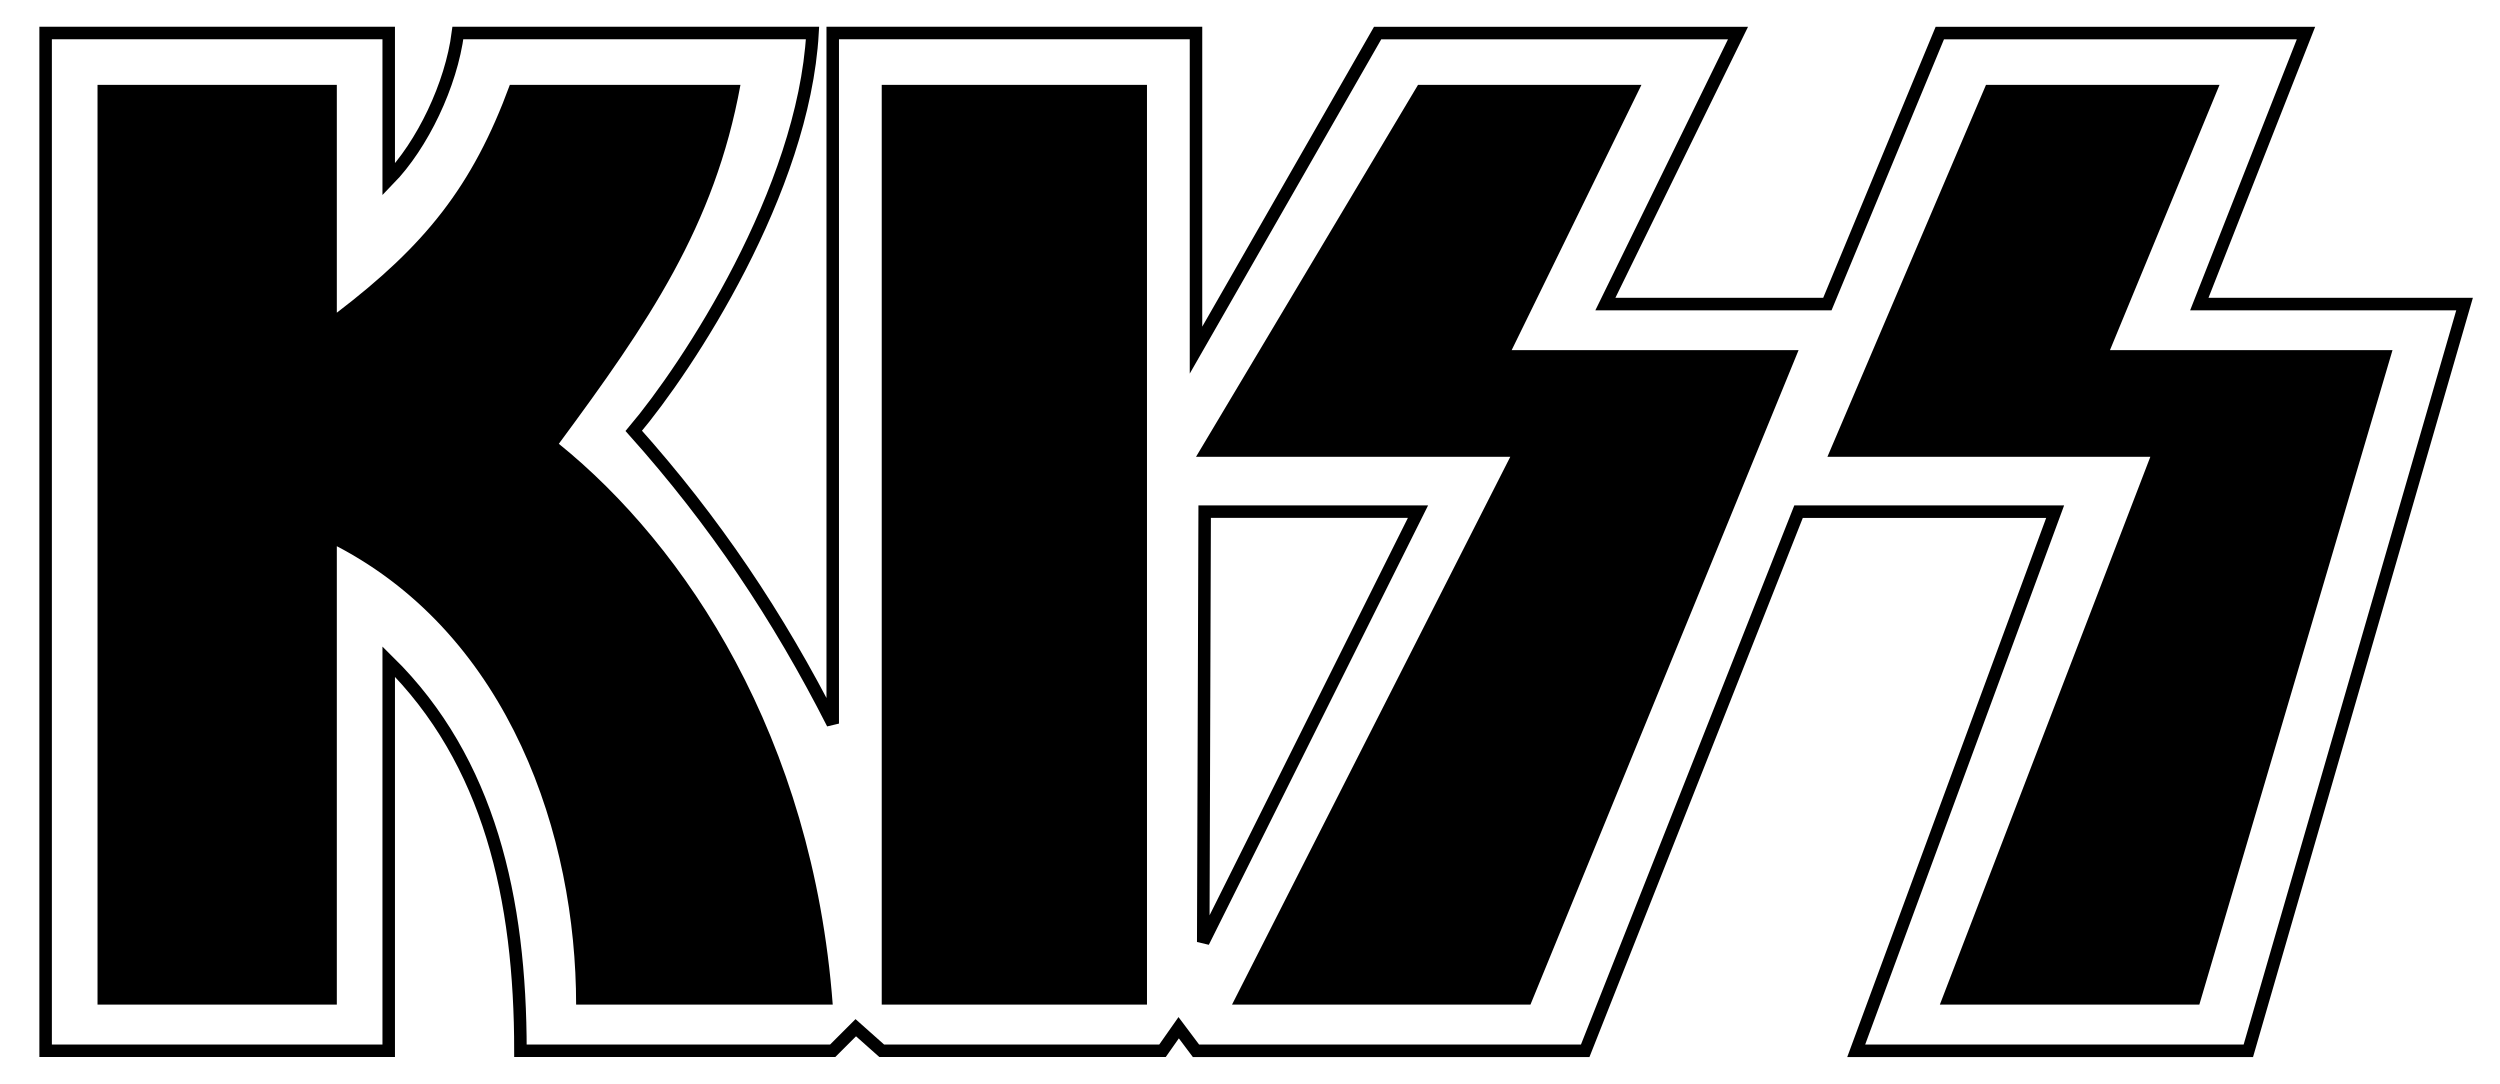
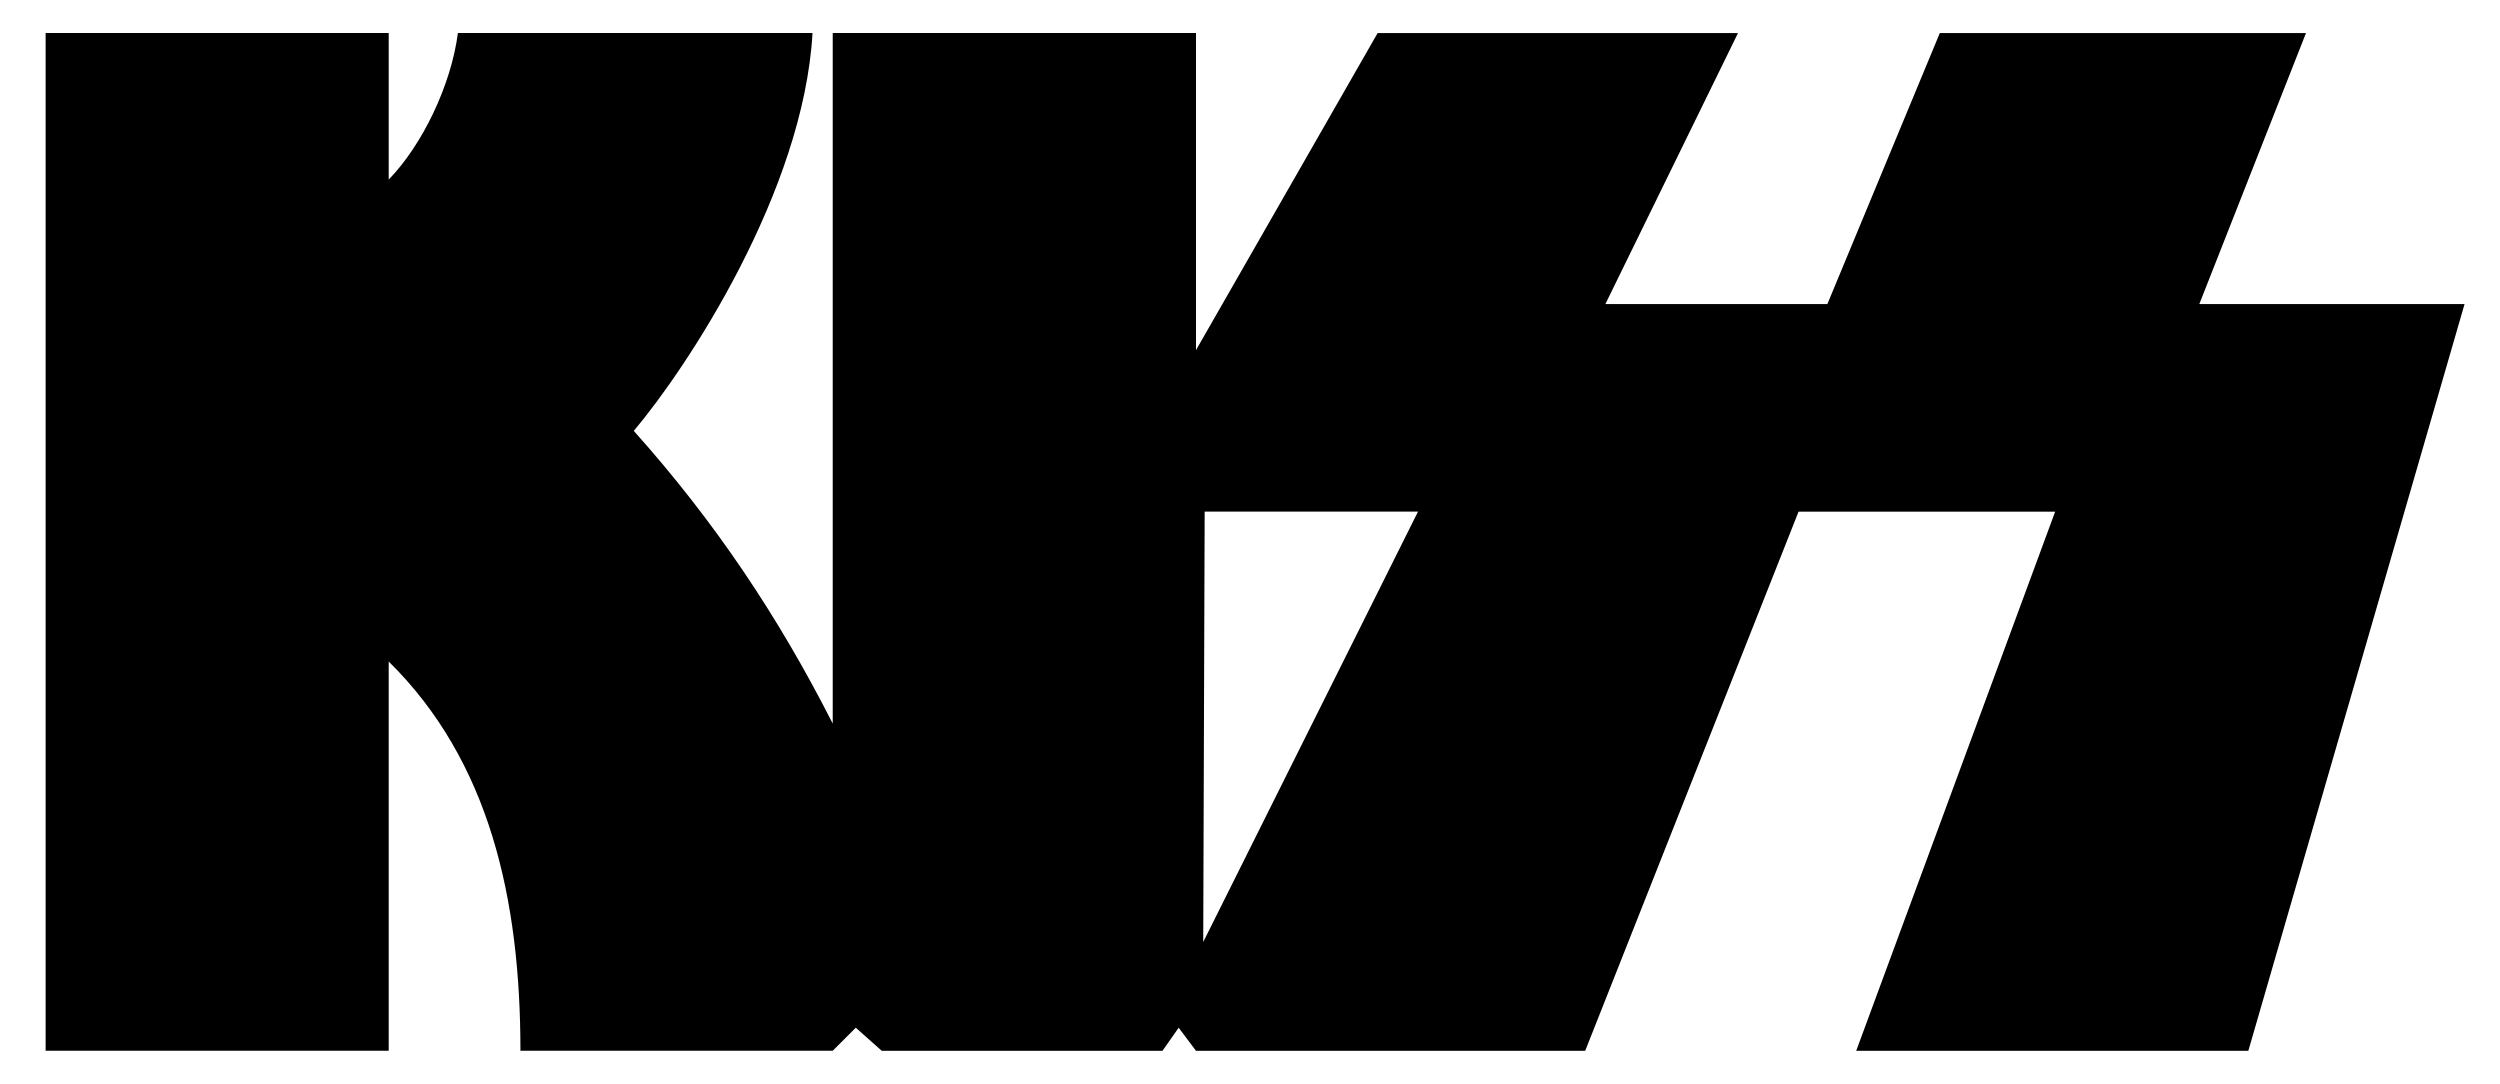
- <svg xmlns="http://www.w3.org/2000/svg" viewBox="0 0 200 86.667">
-   <path style="fill:none; stroke:#000000; stroke-width:1;" d="M3.65 2.64v81.42h27.447V52.923c8.072 7.954 10.538 18.99 10.538 31.138h24.982l1.845-1.844 2.075 1.845H93l1.294-1.844 1.384 1.845h31.138l17.068-43.13h20.528l-15.915 43.13h31.37l17.298-59.738h-21.22l8.534-21.68h-29.294l-8.995 21.68h-17.76l10.61-21.68h-28.83L95.68 28.01V2.64H66.618v55.247c-4.38-8.617-9.454-16.19-15.916-23.417 4.308-5.104 13.582-19.188 14.3-31.83h-28.37c-.535 4.152-2.84 8.954-5.535 11.727V2.64H3.65zm92.723 38.29h17.067L96.258 75.36l.115-34.43z" />
+ <svg xmlns="http://www.w3.org/2000/svg" viewBox="0 0 200 86.667" class="kiss--hotter-than-hell">
+   <path class="kiss__border" d="M3.65 2.64v81.42h27.447V52.923c8.072 7.954 10.538 18.99 10.538 31.138h24.982l1.845-1.844 2.075 1.845H93l1.294-1.844 1.384 1.845h31.138l17.068-43.13h20.528l-15.915 43.13h31.37l17.298-59.738h-21.22l8.534-21.68h-29.294l-8.995 21.68h-17.76l10.61-21.68h-28.83L95.68 28.01V2.64H66.618v55.247c-4.38-8.617-9.454-16.19-15.916-23.417 4.308-5.104 13.582-19.188 14.3-31.83h-28.37c-.535 4.152-2.84 8.954-5.535 11.727V2.64H3.65zm92.723 38.29h17.067L96.258 75.36l.115-34.43z" />
  <path d="M7.802 6.792V80.37h19.144V43.696C40.786 50.942 46.09 66.872 46.09 80.37h20.528c-1.615-21.44-11.773-36.674-21.912-44.866 7.156-9.686 12.462-17.404 14.53-28.712h-18.45c-2.995 8.158-6.8 12.845-13.84 18.224V6.792H7.802z" />
  <polygon points="70.538,6.792 91.758,6.792 91.759,80.37 70.538,80.37 70.538,6.792" />
  <polygon points="113.44,6.792 95.68,36.546 120.821,36.546 98.561,80.37 122.436,80.37 143.886,28.012 120.932,28.012 131.314,6.792 113.44,6.792" />
  <polygon points="158.878,6.792 146.193,36.546 172.026,36.546 155.188,80.37 175.947,80.37 191.4,28.012 168.797,28.012 177.561,6.792 158.878,6.792" />
</svg>
